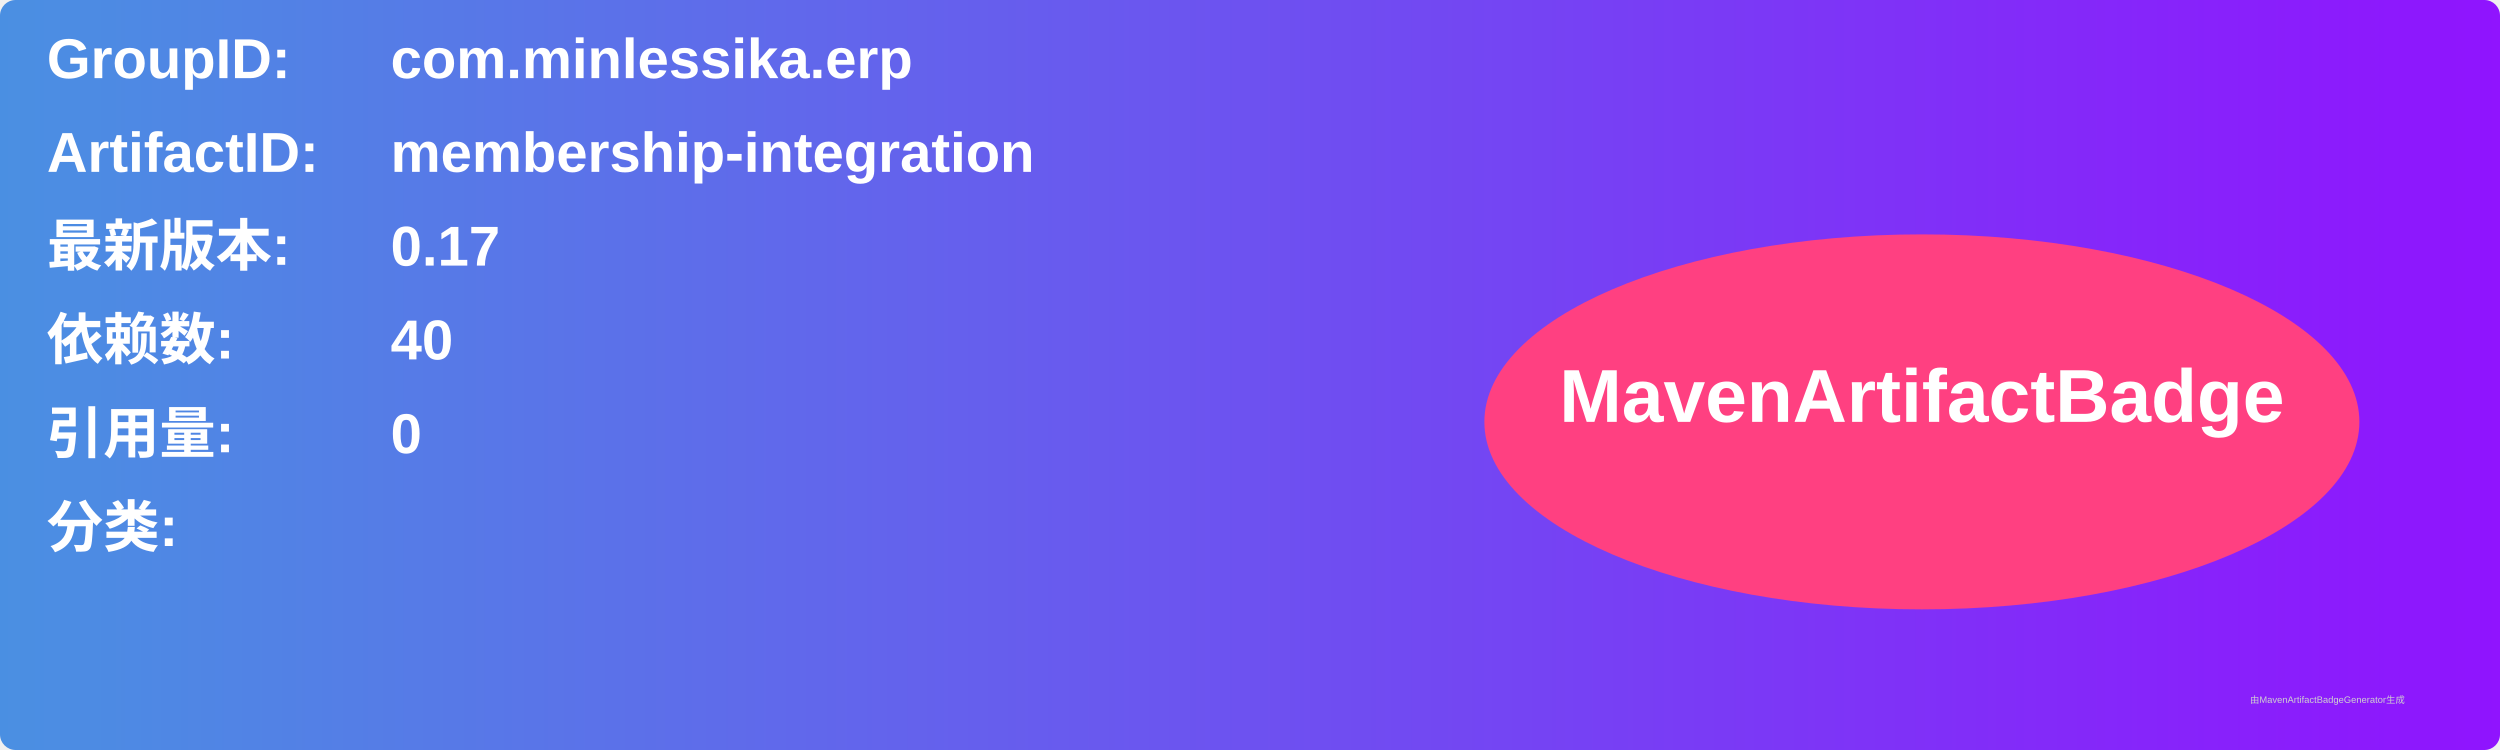
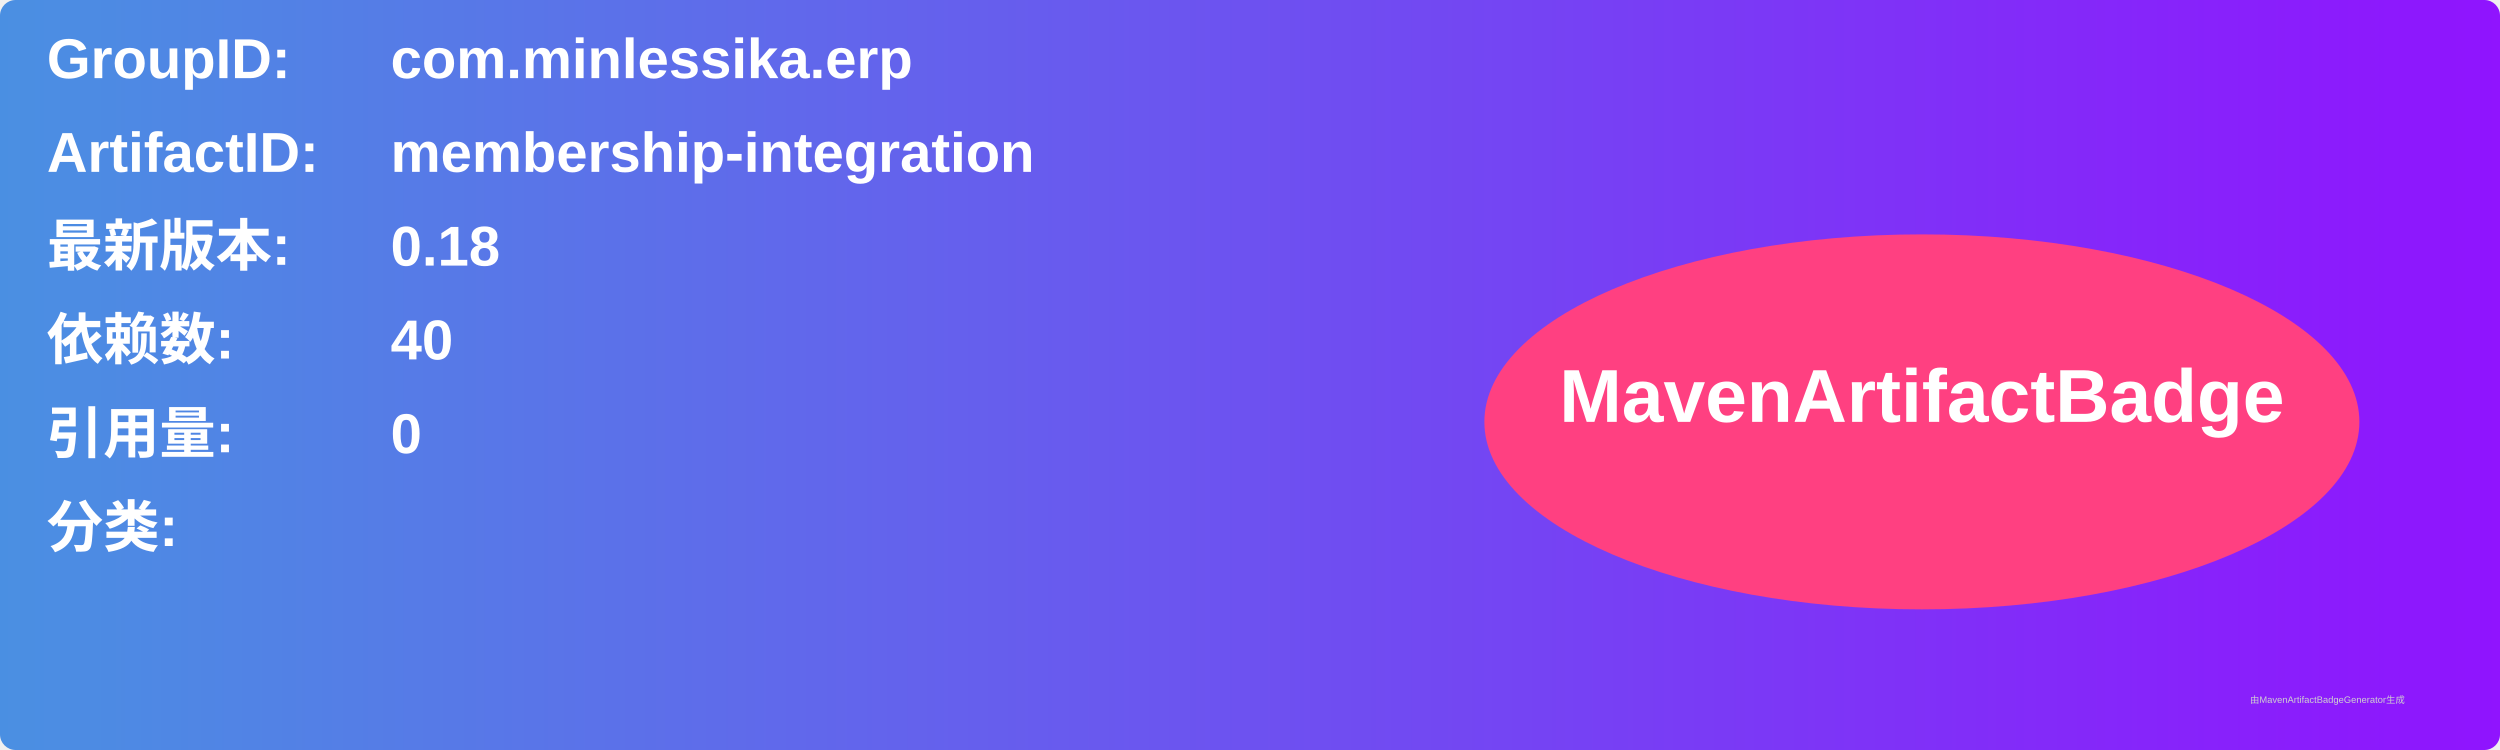
<svg xmlns="http://www.w3.org/2000/svg" width="800" height="240" viewBox="0 0 800 240">
  <linearGradient id="grad" x1="0%" y1="0%" x2="100%" y2="0%">
    <stop offset="0%" stop-color="#4a90e2" />
    <stop offset="100%" stop-color="#9013fe" />
  </linearGradient>
  <rect width="100%" height="100%" rx="5" ry="5" fill="url(#grad)" />
  <g transform="translate(15, 15)">
    <text x="0" y="10" font-family="Arial" font-size="18" fill="white" font-weight="bold" width="260">GroupID:</text>
    <text x="110" y="10" font-family="Arial" font-size="18" fill="white" font-weight="bold" width="460">com.minlessika.erp</text>
    <text x="0" y="40" font-family="Arial" font-size="18" fill="white" font-weight="bold" width="260">ArtifactID:</text>
    <text x="110" y="40" font-family="Arial" font-size="18" fill="white" font-weight="bold" width="460">membership-integration</text>
    <text x="0" y="70" font-family="Arial" font-size="18" fill="white" font-weight="bold">最新版本:</text>
    <text x="110" y="70" font-family="Arial" font-size="18" fill="white" font-weight="bold">
-       <tspan font-weight="bold">0.17</tspan>
+       <tspan font-weight="bold">0.18</tspan>
    </text>
    <text x="0" y="100" font-family="Arial" font-size="18" fill="white" font-weight="bold">依赖数: </text>
    <text x="110" y="100" font-family="Arial" font-size="18" fill="white">
      <tspan font-weight="bold">40</tspan>
    </text>
    <text x="0" y="130" font-family="Arial" font-size="18" fill="white" font-weight="bold">引用量: </text>
    <text x="110" y="130" font-family="Arial" font-size="18" fill="white">
      <tspan font-weight="bold">0</tspan>
    </text>
    <text x="0" y="160" font-family="Arial" font-size="18" fill="white" font-weight="bold">分类:</text>
    <text x="10" y="190" font-family="Arial" font-size="10" fill="white">
      <tspan font-weight="bold" />
    </text>
    <ellipse cx="600" cy="120" rx="140" ry="60" fill="#ff4081" />
    <text x="600" y="120" text-anchor="middle" font-family="Arial" font-size="24" fill="white" font-weight="bold">MavenArtifactBadge</text>
  </g>
  <text x="720" y="225" font-family="Arial" font-size="3" fill="#d0d0d0">由MavenArtifactBadgeGenerator生成</text>
</svg>
